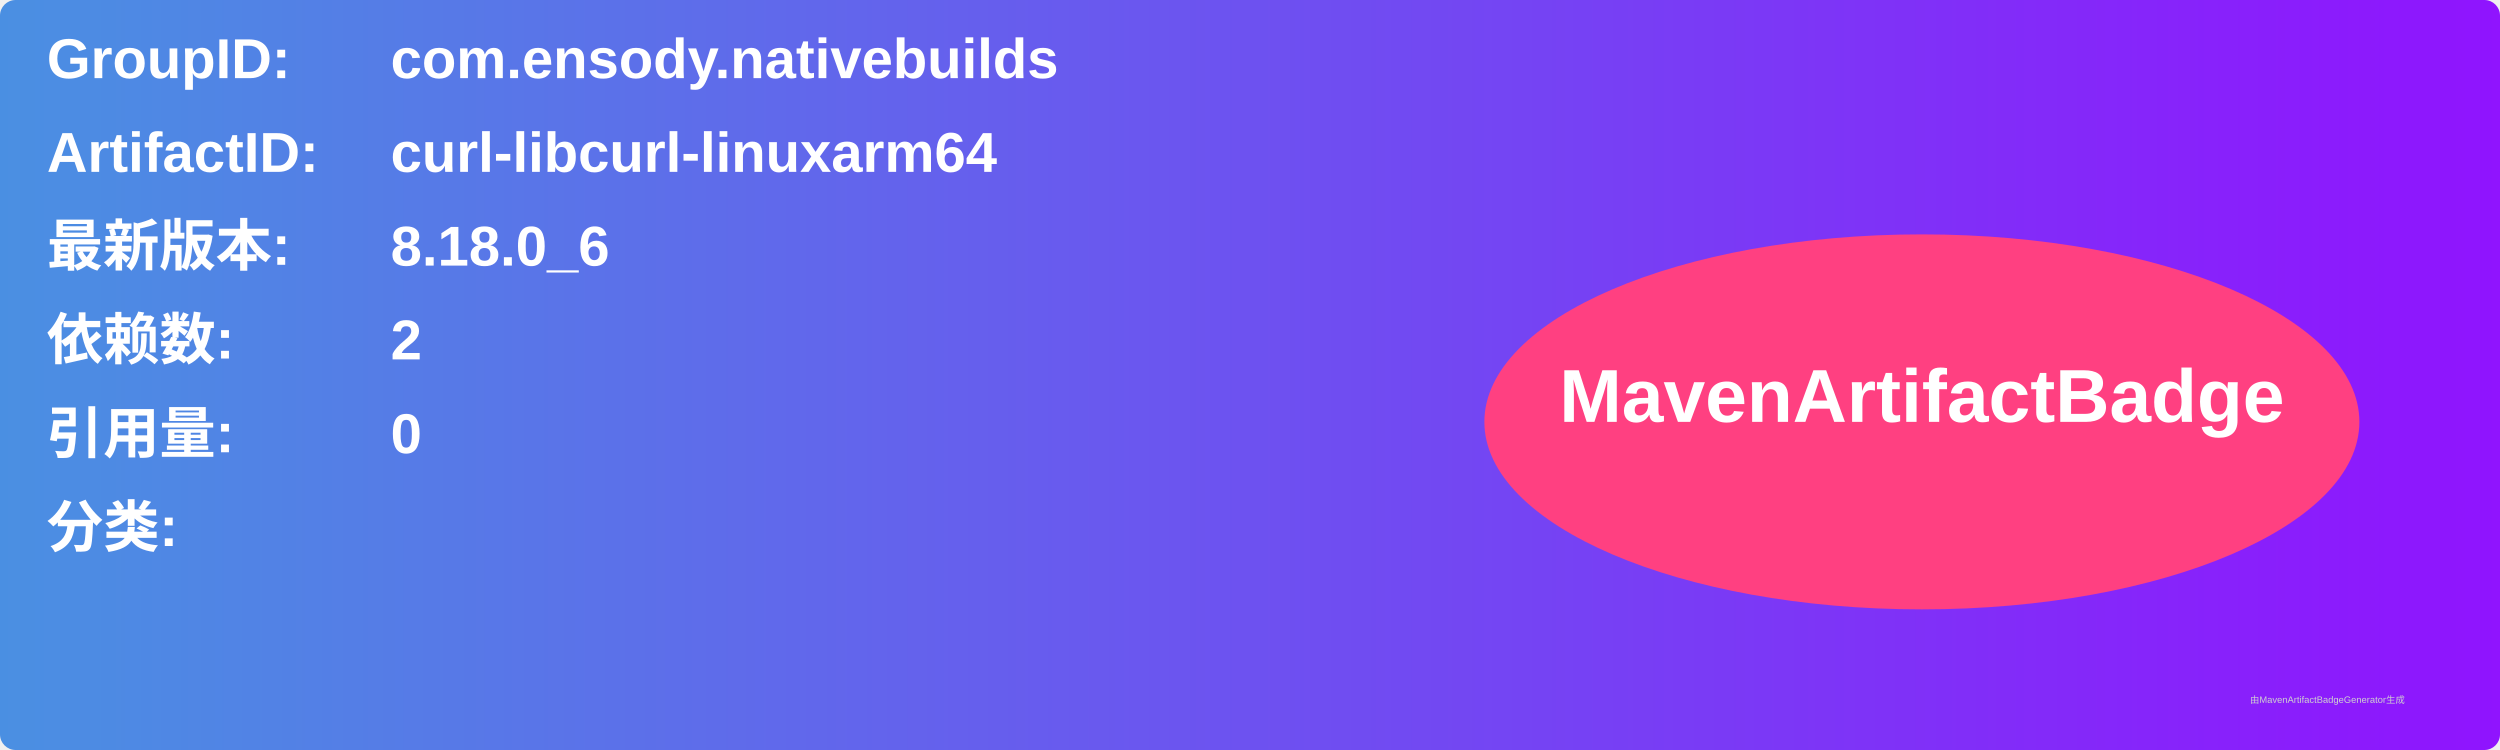
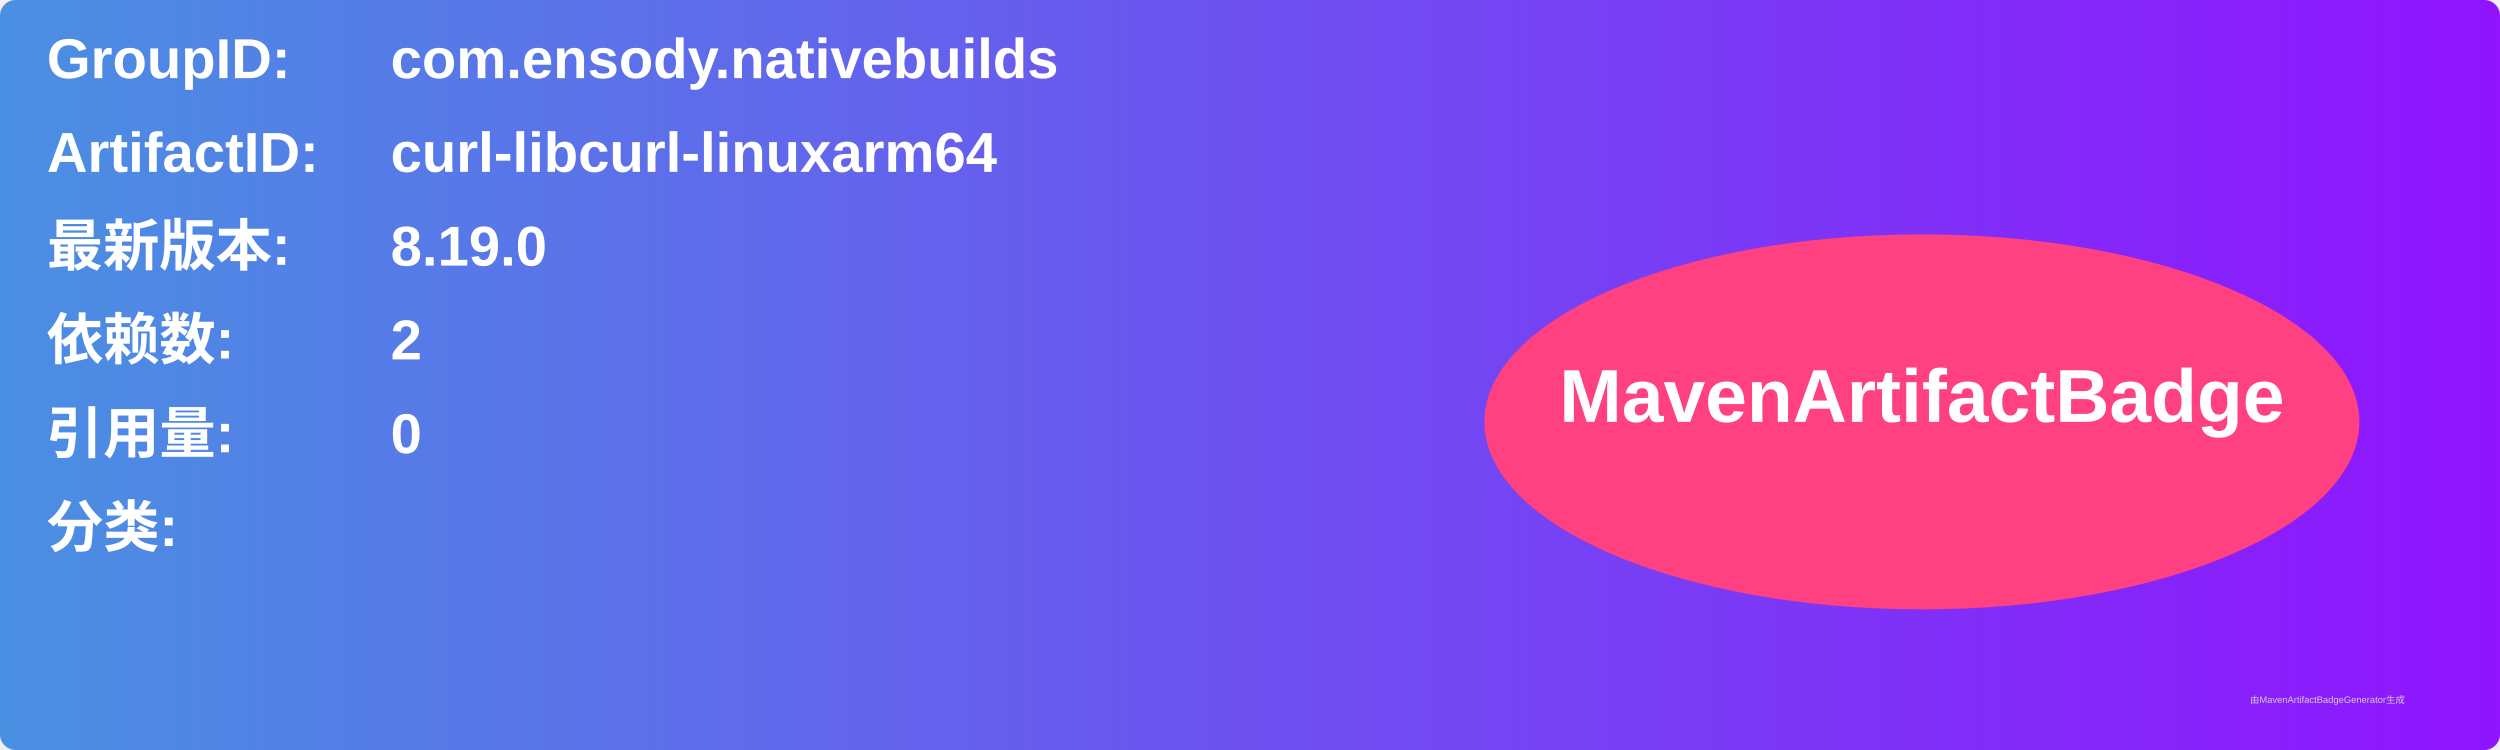
<svg xmlns="http://www.w3.org/2000/svg" width="800" height="240" viewBox="0 0 800 240">
  <linearGradient id="grad" x1="0%" y1="0%" x2="100%" y2="0%">
    <stop offset="0%" stop-color="#4a90e2" />
    <stop offset="100%" stop-color="#9013fe" />
  </linearGradient>
  <rect width="100%" height="100%" rx="5" ry="5" fill="url(#grad)" />
  <g transform="translate(15, 15)">
    <text x="0" y="10" font-family="Arial" font-size="18" fill="white" font-weight="bold" width="260">GroupID:</text>
    <text x="110" y="10" font-family="Arial" font-size="18" fill="white" font-weight="bold" width="460">com.ensody.nativebuilds</text>
    <text x="0" y="40" font-family="Arial" font-size="18" fill="white" font-weight="bold" width="260">ArtifactID:</text>
    <text x="110" y="40" font-family="Arial" font-size="18" fill="white" font-weight="bold" width="460">curl-libcurl-linuxarm64</text>
    <text x="0" y="70" font-family="Arial" font-size="18" fill="white" font-weight="bold">最新版本:</text>
    <text x="110" y="70" font-family="Arial" font-size="18" fill="white" font-weight="bold">
-       <tspan font-weight="bold">8.18.0_6</tspan>
+       <tspan font-weight="bold">8.19.0</tspan>
    </text>
    <text x="0" y="100" font-family="Arial" font-size="18" fill="white" font-weight="bold">依赖数: </text>
    <text x="110" y="100" font-family="Arial" font-size="18" fill="white">
      <tspan font-weight="bold">2</tspan>
    </text>
    <text x="0" y="130" font-family="Arial" font-size="18" fill="white" font-weight="bold">引用量: </text>
    <text x="110" y="130" font-family="Arial" font-size="18" fill="white">
      <tspan font-weight="bold">0</tspan>
    </text>
    <text x="0" y="160" font-family="Arial" font-size="18" fill="white" font-weight="bold">分类:</text>
    <text x="10" y="190" font-family="Arial" font-size="10" fill="white">
      <tspan font-weight="bold" />
    </text>
    <ellipse cx="600" cy="120" rx="140" ry="60" fill="#ff4081" />
    <text x="600" y="120" text-anchor="middle" font-family="Arial" font-size="24" fill="white" font-weight="bold">MavenArtifactBadge</text>
  </g>
  <text x="720" y="225" font-family="Arial" font-size="3" fill="#d0d0d0">由MavenArtifactBadgeGenerator生成</text>
</svg>
